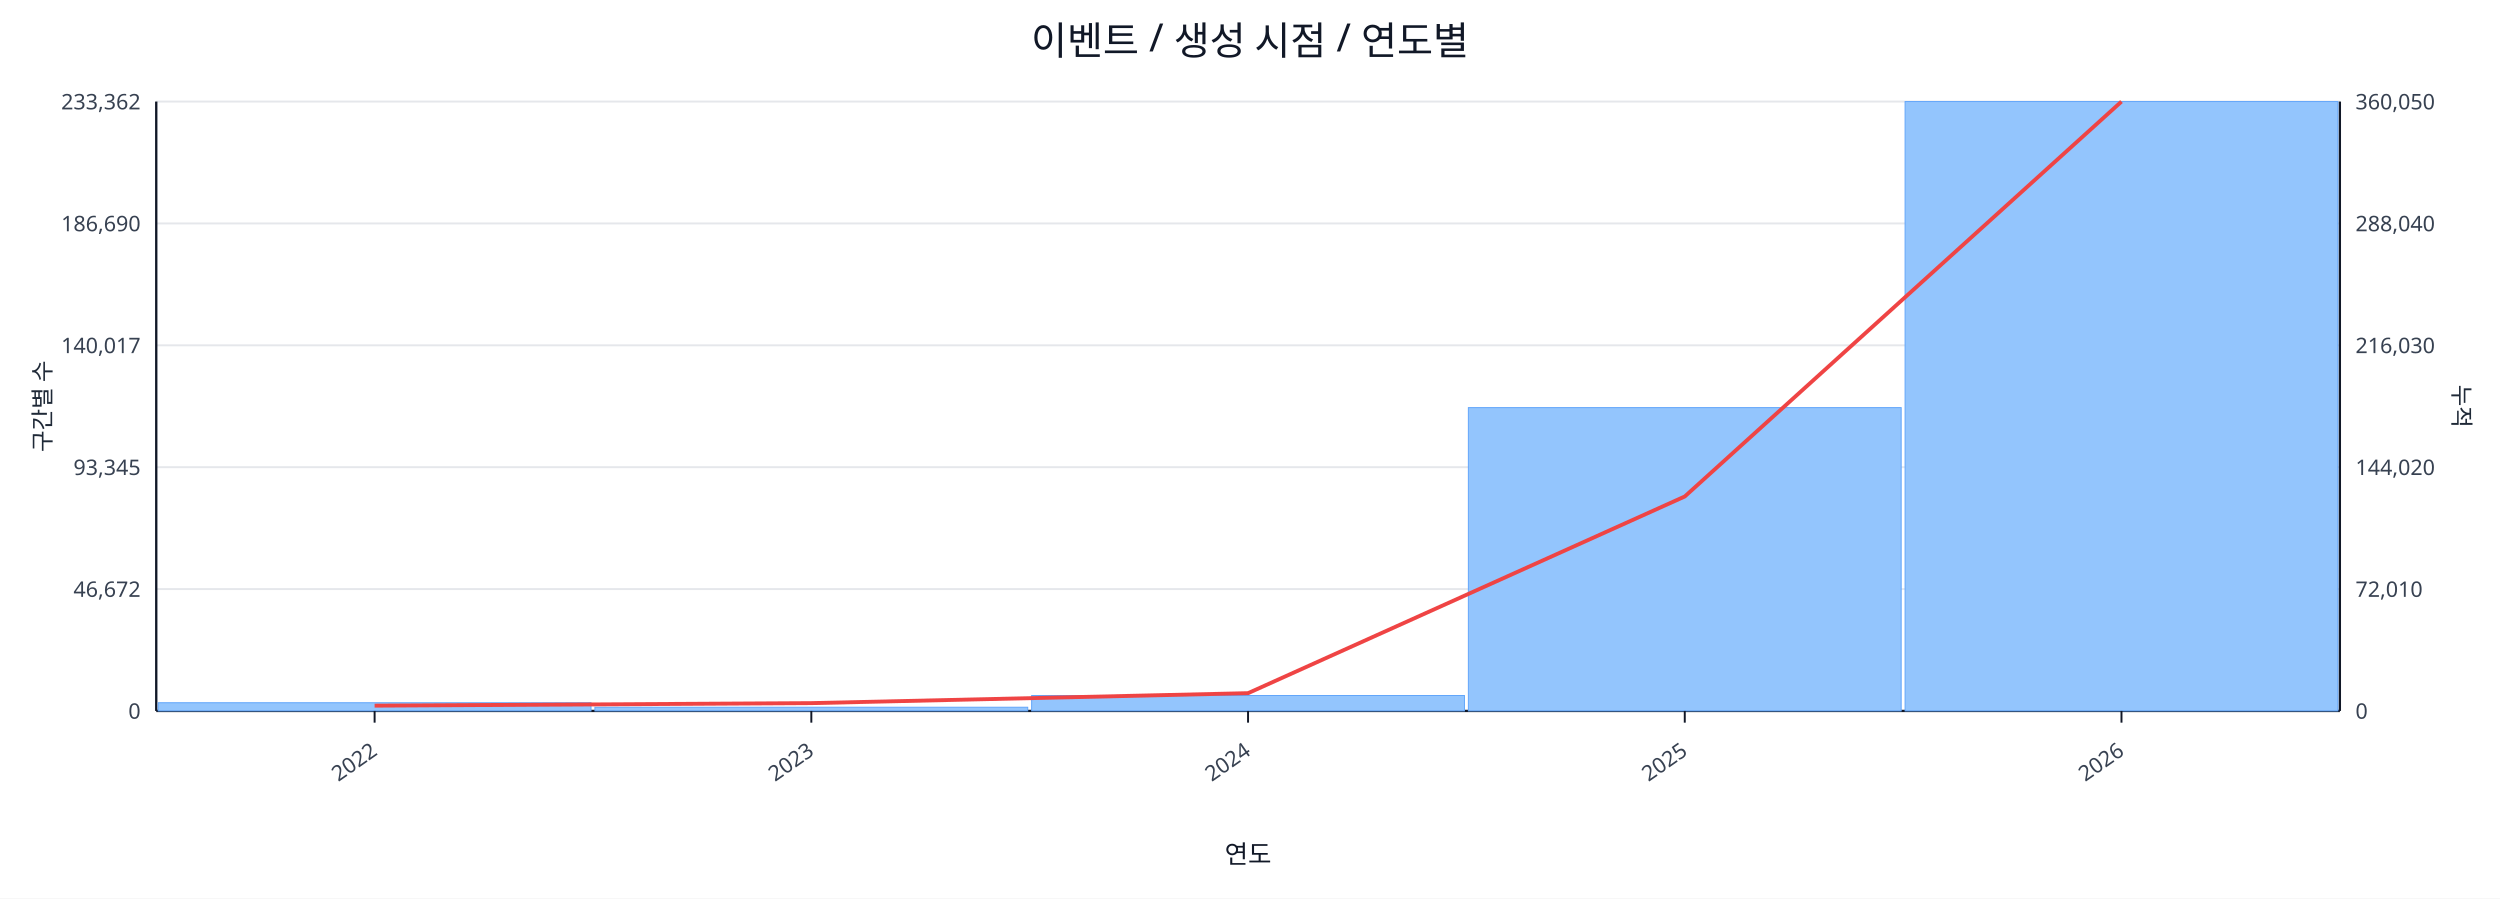
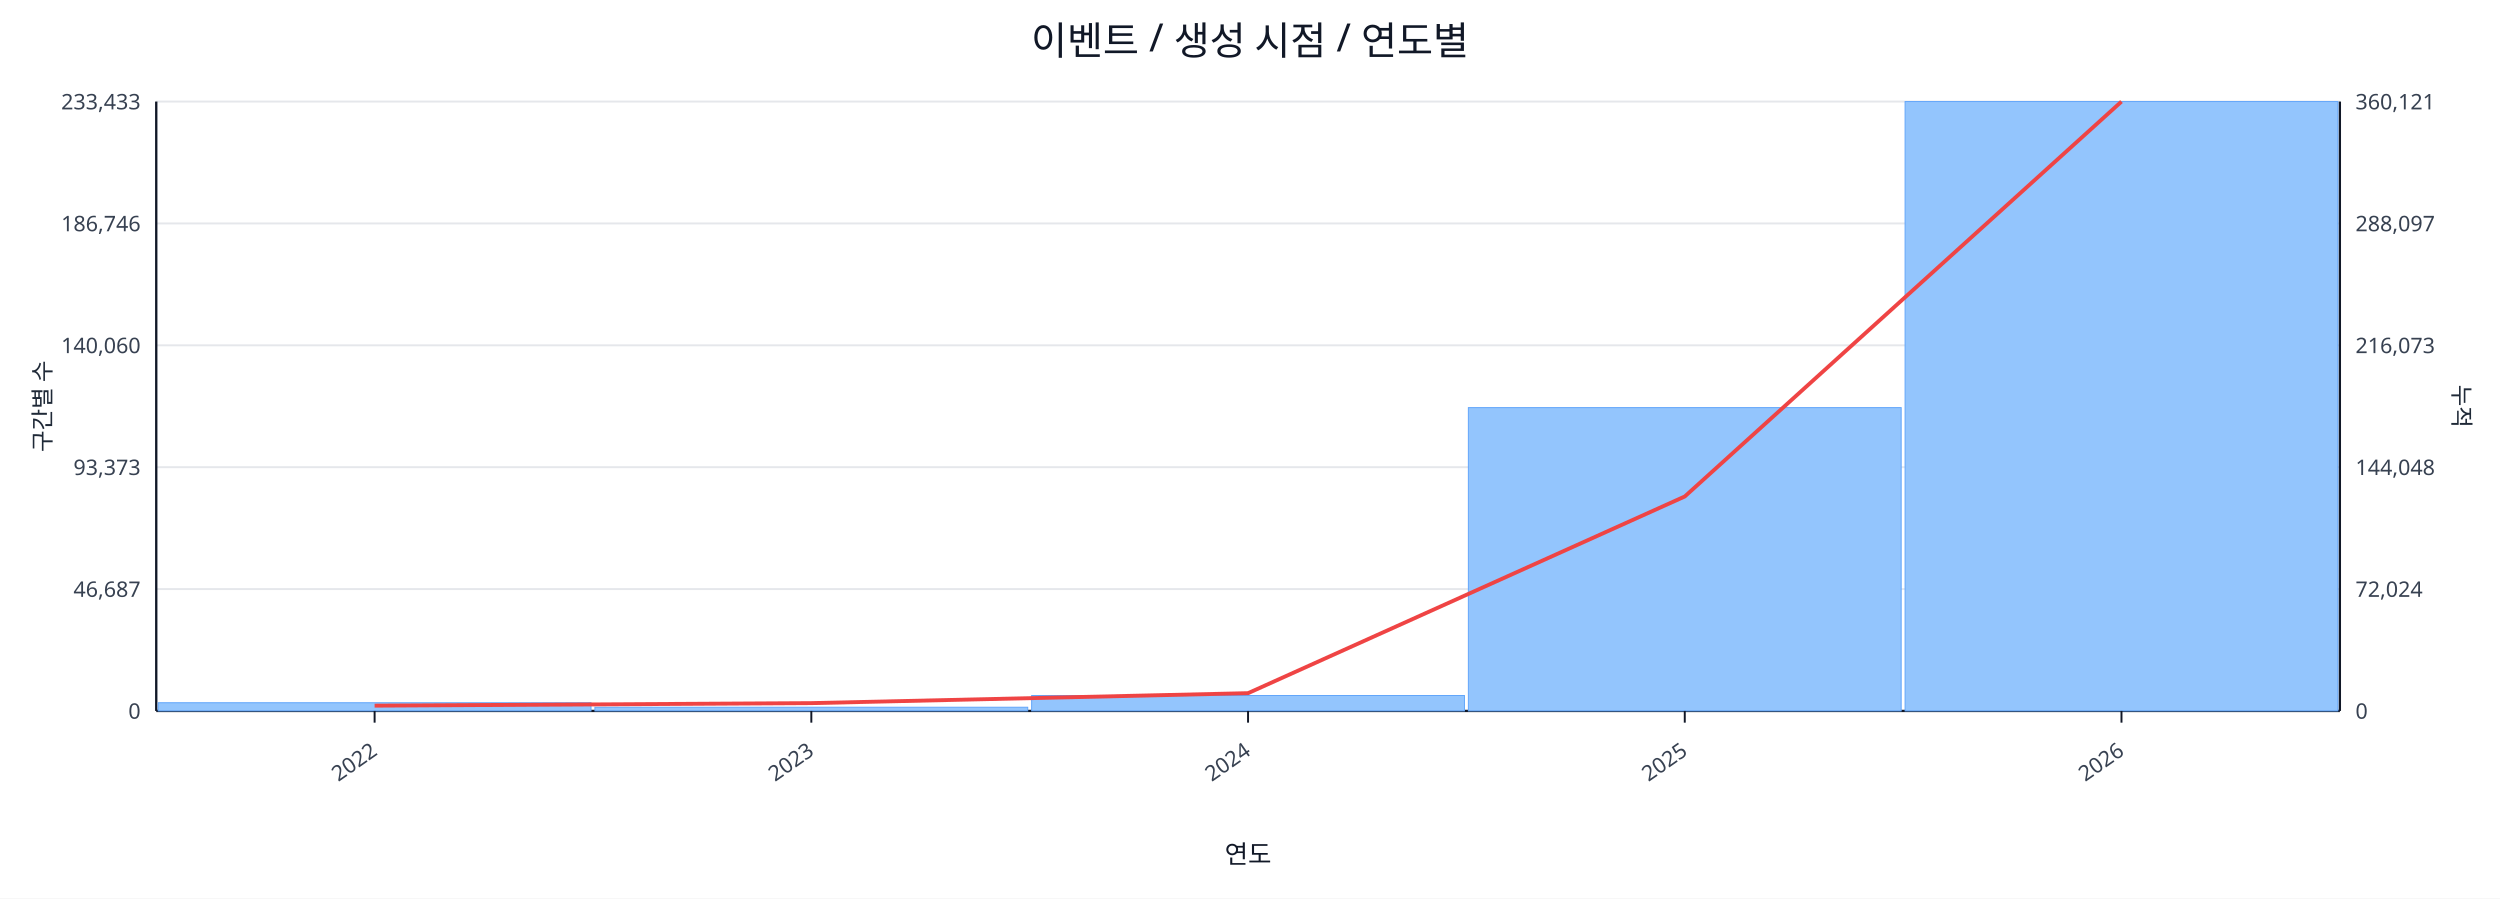
<svg xmlns="http://www.w3.org/2000/svg" width="1280" height="460" viewBox="0 0 1280 460">
  <rect x="0" y="0" width="100%" height="100%" fill="#ffffff" />
  <text x="640.0" y="28" font-size="20" text-anchor="middle" font-family="sans-serif" fill="#111827">이벤트 / 생성 시점 / 연도별</text>
  <line x1="80.0" y1="52.0" x2="1198.0" y2="52.0" stroke="#e5e7eb" stroke-width="1" />
-   <text x="72.0" y="56.0" font-size="11" text-anchor="end" font-family="sans-serif" fill="#374151">233,362</text>
-   <text x="1206.0" y="56.0" font-size="11" text-anchor="start" font-family="sans-serif" fill="#374151">360,050</text>
+   <text x="72.0" y="56.0" font-size="11" text-anchor="end" font-family="sans-serif" fill="#374151">233,433</text>
+   <text x="1206.0" y="56.0" font-size="11" text-anchor="start" font-family="sans-serif" fill="#374151">360,121</text>
  <line x1="80.0" y1="114.4" x2="1198.0" y2="114.4" stroke="#e5e7eb" stroke-width="1" />
-   <text x="72.0" y="118.4" font-size="11" text-anchor="end" font-family="sans-serif" fill="#374151">186,690</text>
-   <text x="1206.0" y="118.4" font-size="11" text-anchor="start" font-family="sans-serif" fill="#374151">288,040</text>
+   <text x="72.0" y="118.4" font-size="11" text-anchor="end" font-family="sans-serif" fill="#374151">186,746</text>
+   <text x="1206.0" y="118.4" font-size="11" text-anchor="start" font-family="sans-serif" fill="#374151">288,097</text>
  <line x1="80.0" y1="176.8" x2="1198.0" y2="176.8" stroke="#e5e7eb" stroke-width="1" />
-   <text x="72.0" y="180.8" font-size="11" text-anchor="end" font-family="sans-serif" fill="#374151">140,017</text>
-   <text x="1206.0" y="180.8" font-size="11" text-anchor="start" font-family="sans-serif" fill="#374151">216,030</text>
+   <text x="72.0" y="180.8" font-size="11" text-anchor="end" font-family="sans-serif" fill="#374151">140,060</text>
+   <text x="1206.0" y="180.8" font-size="11" text-anchor="start" font-family="sans-serif" fill="#374151">216,073</text>
  <line x1="80.0" y1="239.2" x2="1198.0" y2="239.2" stroke="#e5e7eb" stroke-width="1" />
-   <text x="72.0" y="243.2" font-size="11" text-anchor="end" font-family="sans-serif" fill="#374151">93,345</text>
-   <text x="1206.0" y="243.2" font-size="11" text-anchor="start" font-family="sans-serif" fill="#374151">144,020</text>
+   <text x="72.0" y="243.2" font-size="11" text-anchor="end" font-family="sans-serif" fill="#374151">93,373</text>
+   <text x="1206.0" y="243.2" font-size="11" text-anchor="start" font-family="sans-serif" fill="#374151">144,048</text>
  <line x1="80.0" y1="301.6" x2="1198.0" y2="301.6" stroke="#e5e7eb" stroke-width="1" />
-   <text x="72.0" y="305.6" font-size="11" text-anchor="end" font-family="sans-serif" fill="#374151">46,672</text>
-   <text x="1206.0" y="305.6" font-size="11" text-anchor="start" font-family="sans-serif" fill="#374151">72,010</text>
+   <text x="72.0" y="305.6" font-size="11" text-anchor="end" font-family="sans-serif" fill="#374151">46,687</text>
+   <text x="1206.0" y="305.6" font-size="11" text-anchor="start" font-family="sans-serif" fill="#374151">72,024</text>
  <line x1="80.0" y1="364.0" x2="1198.0" y2="364.0" stroke="#e5e7eb" stroke-width="1" />
  <text x="72.0" y="368.0" font-size="11" text-anchor="end" font-family="sans-serif" fill="#374151">0</text>
  <text x="1206.0" y="368.0" font-size="11" text-anchor="start" font-family="sans-serif" fill="#374151">0</text>
  <line x1="80.0" y1="364.0" x2="1198.0" y2="364.0" stroke="#111827" stroke-width="1.2" />
  <line x1="80.0" y1="52.0" x2="80.0" y2="364.0" stroke="#111827" stroke-width="1.2" />
  <line x1="1198.0" y1="52.0" x2="1198.0" y2="364.0" stroke="#111827" stroke-width="1.2" />
  <rect x="81.0" y="359.8" width="221.6" height="4.2" fill="#93c5fd" stroke="#60a5fa" stroke-width="0.5" />
  <rect x="304.6" y="362.1" width="221.6" height="1.9" fill="#93c5fd" stroke="#60a5fa" stroke-width="0.5" />
  <rect x="528.2" y="356.1" width="221.6" height="7.9" fill="#93c5fd" stroke="#60a5fa" stroke-width="0.5" />
  <rect x="751.8" y="208.7" width="221.6" height="155.3" fill="#93c5fd" stroke="#60a5fa" stroke-width="0.5" />
  <rect x="975.4" y="52.0" width="221.6" height="312.0" fill="#93c5fd" stroke="#60a5fa" stroke-width="0.5" />
  <polyline fill="none" stroke="#ef4444" stroke-width="2" points="191.8,361.3 415.4,360.0 639.0,354.9 862.6,254.2 1086.2,52.0" />
  <line x1="191.8" y1="364.0" x2="191.8" y2="370.0" stroke="#111827" stroke-width="1" />
  <text x="193.8" y="386.0" font-size="11" text-anchor="end" transform="rotate(-35 193.8 386.0)" font-family="sans-serif" fill="#374151">2022</text>
  <line x1="415.4" y1="364.0" x2="415.4" y2="370.0" stroke="#111827" stroke-width="1" />
  <text x="417.4" y="386.0" font-size="11" text-anchor="end" transform="rotate(-35 417.4 386.0)" font-family="sans-serif" fill="#374151">2023</text>
  <line x1="639.0" y1="364.0" x2="639.0" y2="370.0" stroke="#111827" stroke-width="1" />
  <text x="641.0" y="386.0" font-size="11" text-anchor="end" transform="rotate(-35 641.0 386.0)" font-family="sans-serif" fill="#374151">2024</text>
  <line x1="862.6" y1="364.0" x2="862.6" y2="370.0" stroke="#111827" stroke-width="1" />
  <text x="864.6" y="386.0" font-size="11" text-anchor="end" transform="rotate(-35 864.6 386.0)" font-family="sans-serif" fill="#374151">2025</text>
  <line x1="1086.2" y1="364.0" x2="1086.2" y2="370.0" stroke="#111827" stroke-width="1" />
  <text x="1088.2" y="386.0" font-size="11" text-anchor="end" transform="rotate(-35 1088.2 386.0)" font-family="sans-serif" fill="#374151">2026</text>
  <text x="26" y="208.0" font-size="12" transform="rotate(-90 26 208.0)" text-anchor="middle" font-family="sans-serif" fill="#1f2937">구간별 수</text>
  <text x="1256.0" y="208.0" font-size="12" transform="rotate(90 1256.0 208.0)" text-anchor="middle" font-family="sans-serif" fill="#1f2937">누적</text>
  <text x="639.0" y="442.0" font-size="13" text-anchor="middle" font-family="sans-serif" fill="#111827">연도</text>
</svg>
